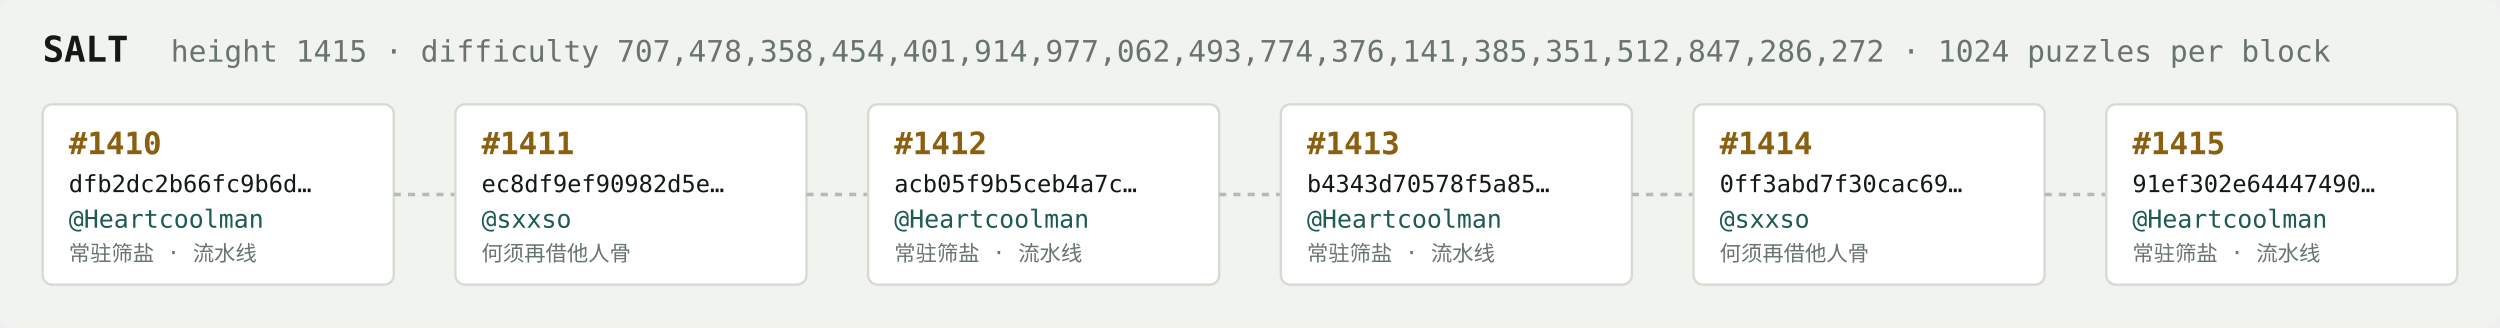
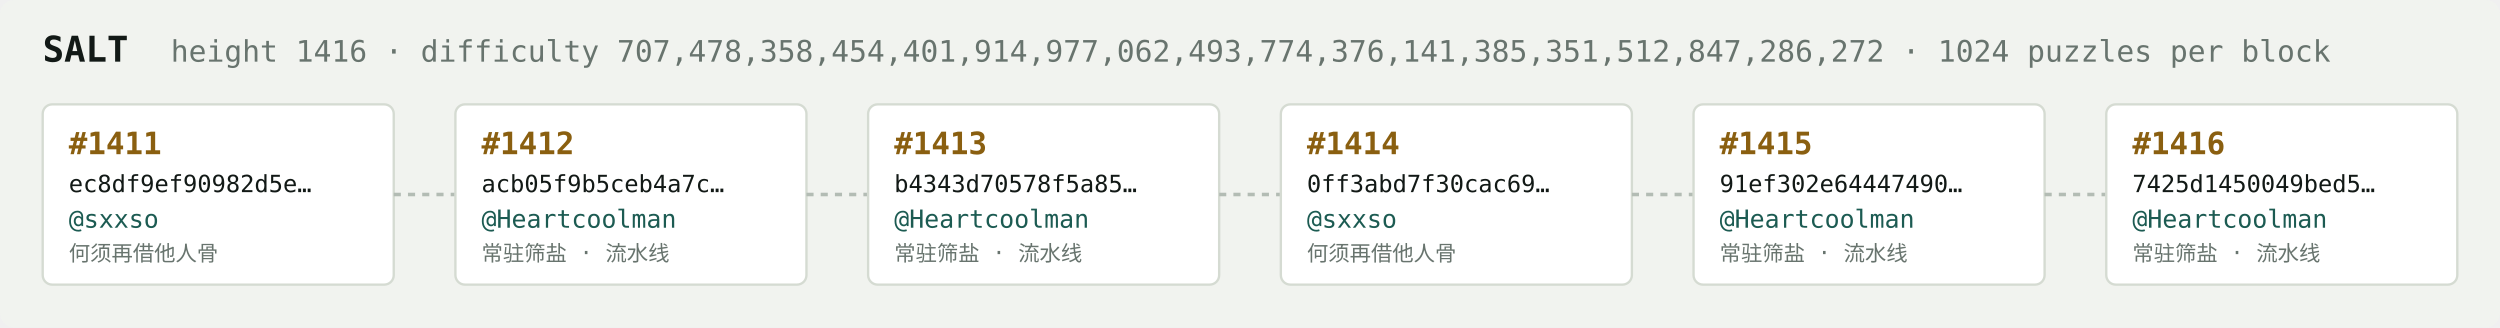
<svg xmlns="http://www.w3.org/2000/svg" width="1054" height="138" viewBox="0 0 1054 138" font-family="ui-monospace,SFMono-Regular,Menlo,monospace">
  <rect fill="#f1f3ef" width="1054" height="138" rx="6" />
  <text x="18" y="26" fill="#121916" font-size="15" font-weight="700">SALT</text>
-   <text x="72" y="26" fill="#68746e" font-size="12.5">height 1415 · difficulty 707,478,358,454,401,914,977,062,493,774,376,141,385,351,512,847,286,272 · 1024 puzzles per block</text>
+   <text x="72" y="26" fill="#68746e" font-size="12.5">height 1416 · difficulty 707,478,358,454,401,914,977,062,493,774,376,141,385,351,512,847,286,272 · 1024 puzzles per block</text>
  <rect x="18" y="44" width="148" height="76" rx="4" fill="#ffffff" stroke="#d5dbd2" stroke-width="1" />
-   <text x="29" y="65" fill="#8a5f10" font-size="13" font-weight="700">#1410</text>
-   <text x="29" y="81" fill="#121916" font-size="10">dfb2dc2b66fc9b6d…</text>
-   <text x="29" y="96" fill="#1c5b52" font-size="10.5">@Heartcoolman</text>
-   <text x="29" y="110" fill="#68746e" font-size="9">常驻筛盐 · 流水线</text>
+   <text x="29" y="65" fill="#8a5f10" font-size="13" font-weight="700">#1411</text>
+   <text x="29" y="81" fill="#121916" font-size="10">ec8df9ef90982d5e…</text>
+   <text x="29" y="96" fill="#1c5b52" font-size="10.5">@sxxso</text>
+   <text x="29" y="110" fill="#68746e" font-size="9">何须再借他人骨</text>
  <line x1="166" y1="82.0" x2="192" y2="82.0" stroke="#b3bcb4" stroke-width="1.5" stroke-dasharray="3 3" />
  <rect x="192" y="44" width="148" height="76" rx="4" fill="#ffffff" stroke="#d5dbd2" stroke-width="1" />
-   <text x="203" y="65" fill="#8a5f10" font-size="13" font-weight="700">#1411</text>
-   <text x="203" y="81" fill="#121916" font-size="10">ec8df9ef90982d5e…</text>
-   <text x="203" y="96" fill="#1c5b52" font-size="10.5">@sxxso</text>
-   <text x="203" y="110" fill="#68746e" font-size="9">何须再借他人骨</text>
+   <text x="203" y="65" fill="#8a5f10" font-size="13" font-weight="700">#1412</text>
+   <text x="203" y="81" fill="#121916" font-size="10">acb05f9b5ceb4a7c…</text>
+   <text x="203" y="96" fill="#1c5b52" font-size="10.5">@Heartcoolman</text>
+   <text x="203" y="110" fill="#68746e" font-size="9">常驻筛盐 · 流水线</text>
  <line x1="340" y1="82.0" x2="366" y2="82.0" stroke="#b3bcb4" stroke-width="1.5" stroke-dasharray="3 3" />
  <rect x="366" y="44" width="148" height="76" rx="4" fill="#ffffff" stroke="#d5dbd2" stroke-width="1" />
-   <text x="377" y="65" fill="#8a5f10" font-size="13" font-weight="700">#1412</text>
-   <text x="377" y="81" fill="#121916" font-size="10">acb05f9b5ceb4a7c…</text>
+   <text x="377" y="65" fill="#8a5f10" font-size="13" font-weight="700">#1413</text>
+   <text x="377" y="81" fill="#121916" font-size="10">b4343d70578f5a85…</text>
  <text x="377" y="96" fill="#1c5b52" font-size="10.5">@Heartcoolman</text>
  <text x="377" y="110" fill="#68746e" font-size="9">常驻筛盐 · 流水线</text>
  <line x1="514" y1="82.0" x2="540" y2="82.0" stroke="#b3bcb4" stroke-width="1.5" stroke-dasharray="3 3" />
  <rect x="540" y="44" width="148" height="76" rx="4" fill="#ffffff" stroke="#d5dbd2" stroke-width="1" />
-   <text x="551" y="65" fill="#8a5f10" font-size="13" font-weight="700">#1413</text>
-   <text x="551" y="81" fill="#121916" font-size="10">b4343d70578f5a85…</text>
-   <text x="551" y="96" fill="#1c5b52" font-size="10.5">@Heartcoolman</text>
-   <text x="551" y="110" fill="#68746e" font-size="9">常驻筛盐 · 流水线</text>
+   <text x="551" y="65" fill="#8a5f10" font-size="13" font-weight="700">#1414</text>
+   <text x="551" y="81" fill="#121916" font-size="10">0ff3abd7f30cac69…</text>
+   <text x="551" y="96" fill="#1c5b52" font-size="10.5">@sxxso</text>
+   <text x="551" y="110" fill="#68746e" font-size="9">何须再借他人骨</text>
  <line x1="688" y1="82.0" x2="714" y2="82.0" stroke="#b3bcb4" stroke-width="1.5" stroke-dasharray="3 3" />
  <rect x="714" y="44" width="148" height="76" rx="4" fill="#ffffff" stroke="#d5dbd2" stroke-width="1" />
-   <text x="725" y="65" fill="#8a5f10" font-size="13" font-weight="700">#1414</text>
-   <text x="725" y="81" fill="#121916" font-size="10">0ff3abd7f30cac69…</text>
-   <text x="725" y="96" fill="#1c5b52" font-size="10.5">@sxxso</text>
-   <text x="725" y="110" fill="#68746e" font-size="9">何须再借他人骨</text>
+   <text x="725" y="65" fill="#8a5f10" font-size="13" font-weight="700">#1415</text>
+   <text x="725" y="81" fill="#121916" font-size="10">91ef302e64447490…</text>
+   <text x="725" y="96" fill="#1c5b52" font-size="10.5">@Heartcoolman</text>
+   <text x="725" y="110" fill="#68746e" font-size="9">常驻筛盐 · 流水线</text>
  <line x1="862" y1="82.0" x2="888" y2="82.0" stroke="#b3bcb4" stroke-width="1.5" stroke-dasharray="3 3" />
  <rect x="888" y="44" width="148" height="76" rx="4" fill="#ffffff" stroke="#d5dbd2" stroke-width="1" />
-   <text x="899" y="65" fill="#8a5f10" font-size="13" font-weight="700">#1415</text>
-   <text x="899" y="81" fill="#121916" font-size="10">91ef302e64447490…</text>
+   <text x="899" y="65" fill="#8a5f10" font-size="13" font-weight="700">#1416</text>
+   <text x="899" y="81" fill="#121916" font-size="10">7425d1450049bed5…</text>
  <text x="899" y="96" fill="#1c5b52" font-size="10.5">@Heartcoolman</text>
  <text x="899" y="110" fill="#68746e" font-size="9">常驻筛盐 · 流水线</text>
</svg>
